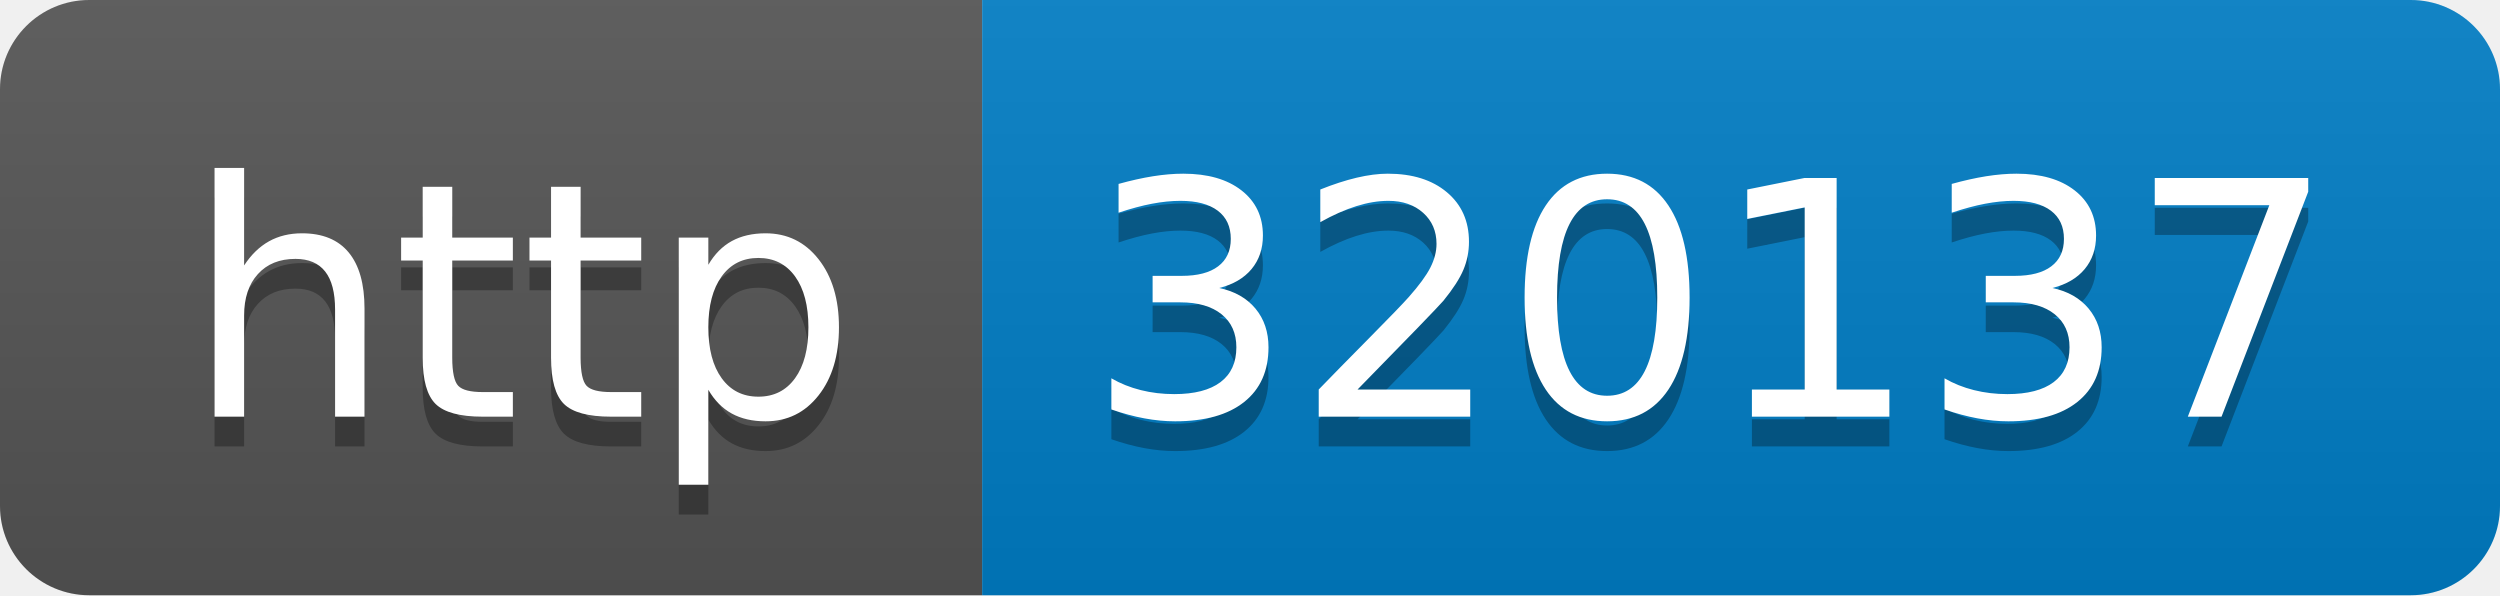
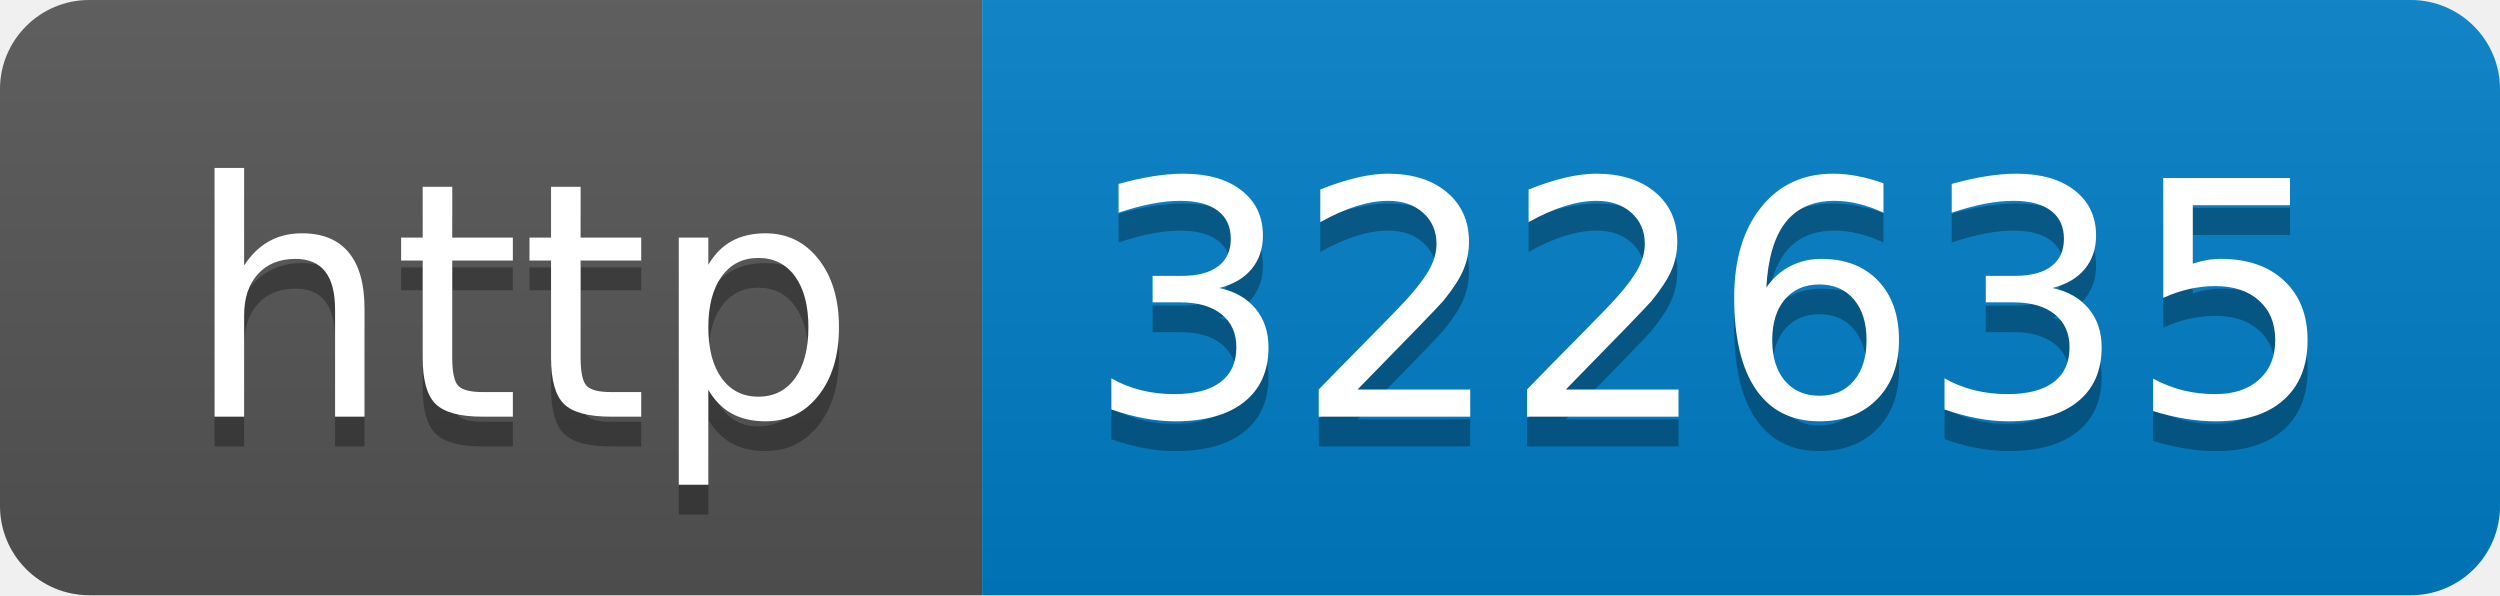
- <svg xmlns="http://www.w3.org/2000/svg" width="84" height="20" role="img" aria-label="http: 320137">
+ <svg xmlns="http://www.w3.org/2000/svg" width="84" height="20" role="img" aria-label="http: 322635">
  <linearGradient id="s" x2="0" y2="100%">
    <stop offset="0" stop-color="#bbb" stop-opacity=".1" />
    <stop offset="1" stop-opacity=".1" />
  </linearGradient>
  <clipPath id="r">
    <rect width="84" height="20" rx="3" fill="#fff" />
  </clipPath>
  <g clip-path="url(#r)">
    <rect width="33" height="20" fill="#555" />
    <rect x="33" width="51" height="20" fill="#007ec6" />
    <rect width="84" height="20" fill="url(#s)" />
  </g>
  <g fill="#fff" text-anchor="middle" font-family="Verdana,Geneva,DejaVu Sans,sans-serif" text-rendering="geometricPrecision" font-size="110">
    <text aria-hidden="true" x="175" y="150" fill="#010101" fill-opacity=".3" transform="scale(.1)" textLength="230">http</text>
    <text x="175" y="140" transform="scale(.1)" fill="#fff" textLength="230">http</text>
-     <text aria-hidden="true" x="575" y="150" fill="#010101" fill-opacity=".3" transform="scale(.1)" textLength="410">320137</text>
-     <text x="575" y="140" transform="scale(.1)" fill="#fff" textLength="410">320137</text>
+     <text aria-hidden="true" x="575" y="150" fill="#010101" fill-opacity=".3" transform="scale(.1)" textLength="410">322635</text>
+     <text x="575" y="140" transform="scale(.1)" fill="#fff" textLength="410">322635</text>
  </g>
</svg>
